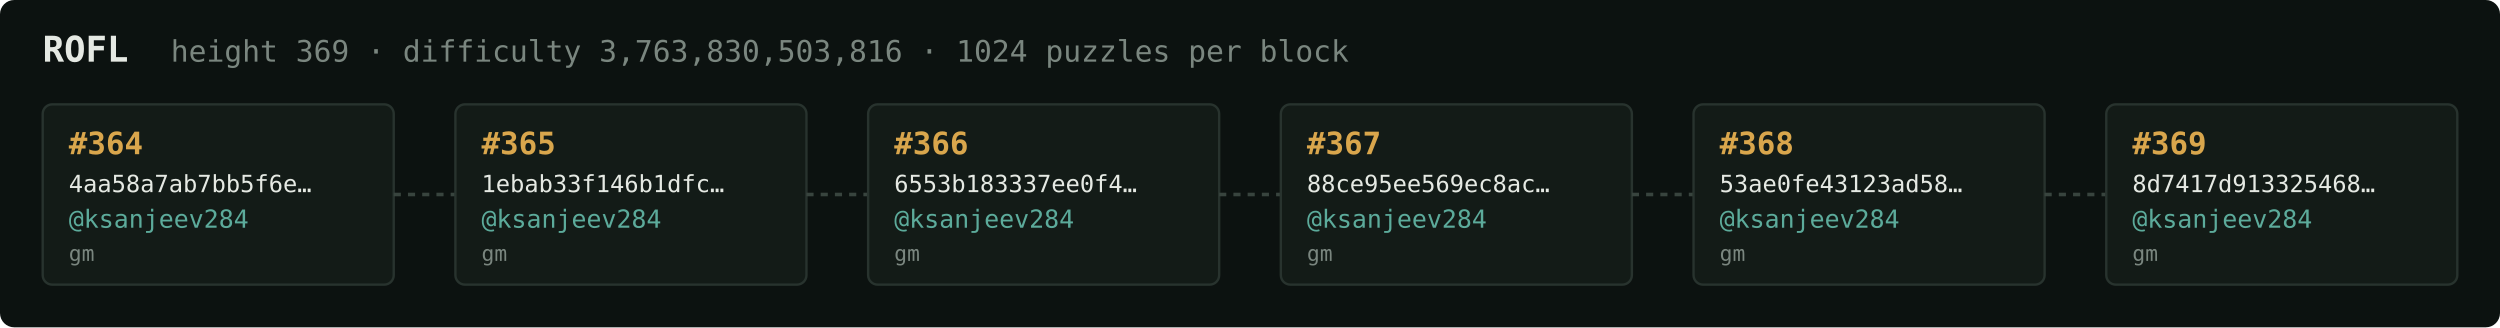
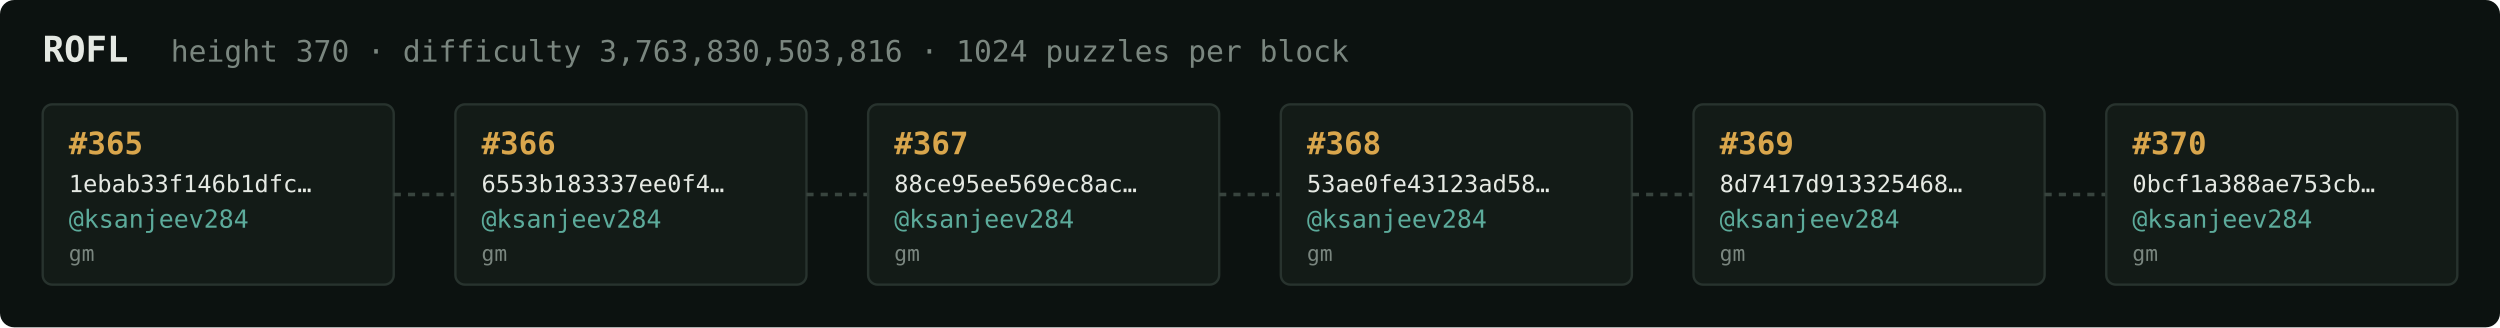
<svg xmlns="http://www.w3.org/2000/svg" width="1054" height="138" viewBox="0 0 1054 138" font-family="ui-monospace,SFMono-Regular,Menlo,monospace">
  <rect fill="#0c1210" width="1054" height="138" rx="6" />
  <text x="18" y="26" fill="#e5e9e3" font-size="15" font-weight="700">ROFL</text>
-   <text x="72" y="26" fill="#7a867f" font-size="12.5">height 369 · difficulty 3,763,830,503,816 · 1024 puzzles per block</text>
+   <text x="72" y="26" fill="#7a867f" font-size="12.5">height 370 · difficulty 3,763,830,503,816 · 1024 puzzles per block</text>
  <rect x="18" y="44" width="148" height="76" rx="4" fill="#131b17" stroke="#28332e" stroke-width="1" />
-   <text x="29" y="65" fill="#d9a64c" font-size="13" font-weight="700">#364</text>
-   <text x="29" y="81" fill="#e5e9e3" font-size="10">4aa58a7ab7bb5f6e…</text>
+   <text x="29" y="65" fill="#d9a64c" font-size="13" font-weight="700">#365</text>
+   <text x="29" y="81" fill="#e5e9e3" font-size="10">1ebab33f146b1dfc…</text>
  <text x="29" y="96" fill="#5cab9b" font-size="10.5">@ksanjeev284</text>
  <text x="29" y="110" fill="#7a867f" font-size="9">gm</text>
  <line x1="166" y1="82.0" x2="192" y2="82.0" stroke="#38443e" stroke-width="1.5" stroke-dasharray="3 3" />
  <rect x="192" y="44" width="148" height="76" rx="4" fill="#131b17" stroke="#28332e" stroke-width="1" />
-   <text x="203" y="65" fill="#d9a64c" font-size="13" font-weight="700">#365</text>
-   <text x="203" y="81" fill="#e5e9e3" font-size="10">1ebab33f146b1dfc…</text>
+   <text x="203" y="65" fill="#d9a64c" font-size="13" font-weight="700">#366</text>
+   <text x="203" y="81" fill="#e5e9e3" font-size="10">6553b183337ee0f4…</text>
  <text x="203" y="96" fill="#5cab9b" font-size="10.5">@ksanjeev284</text>
  <text x="203" y="110" fill="#7a867f" font-size="9">gm</text>
  <line x1="340" y1="82.0" x2="366" y2="82.0" stroke="#38443e" stroke-width="1.5" stroke-dasharray="3 3" />
  <rect x="366" y="44" width="148" height="76" rx="4" fill="#131b17" stroke="#28332e" stroke-width="1" />
-   <text x="377" y="65" fill="#d9a64c" font-size="13" font-weight="700">#366</text>
-   <text x="377" y="81" fill="#e5e9e3" font-size="10">6553b183337ee0f4…</text>
+   <text x="377" y="65" fill="#d9a64c" font-size="13" font-weight="700">#367</text>
+   <text x="377" y="81" fill="#e5e9e3" font-size="10">88ce95ee569ec8ac…</text>
  <text x="377" y="96" fill="#5cab9b" font-size="10.5">@ksanjeev284</text>
  <text x="377" y="110" fill="#7a867f" font-size="9">gm</text>
  <line x1="514" y1="82.0" x2="540" y2="82.0" stroke="#38443e" stroke-width="1.5" stroke-dasharray="3 3" />
  <rect x="540" y="44" width="148" height="76" rx="4" fill="#131b17" stroke="#28332e" stroke-width="1" />
-   <text x="551" y="65" fill="#d9a64c" font-size="13" font-weight="700">#367</text>
-   <text x="551" y="81" fill="#e5e9e3" font-size="10">88ce95ee569ec8ac…</text>
+   <text x="551" y="65" fill="#d9a64c" font-size="13" font-weight="700">#368</text>
+   <text x="551" y="81" fill="#e5e9e3" font-size="10">53ae0fe43123ad58…</text>
  <text x="551" y="96" fill="#5cab9b" font-size="10.5">@ksanjeev284</text>
  <text x="551" y="110" fill="#7a867f" font-size="9">gm</text>
  <line x1="688" y1="82.0" x2="714" y2="82.0" stroke="#38443e" stroke-width="1.5" stroke-dasharray="3 3" />
  <rect x="714" y="44" width="148" height="76" rx="4" fill="#131b17" stroke="#28332e" stroke-width="1" />
-   <text x="725" y="65" fill="#d9a64c" font-size="13" font-weight="700">#368</text>
-   <text x="725" y="81" fill="#e5e9e3" font-size="10">53ae0fe43123ad58…</text>
+   <text x="725" y="65" fill="#d9a64c" font-size="13" font-weight="700">#369</text>
+   <text x="725" y="81" fill="#e5e9e3" font-size="10">8d7417d913325468…</text>
  <text x="725" y="96" fill="#5cab9b" font-size="10.5">@ksanjeev284</text>
  <text x="725" y="110" fill="#7a867f" font-size="9">gm</text>
  <line x1="862" y1="82.0" x2="888" y2="82.0" stroke="#38443e" stroke-width="1.5" stroke-dasharray="3 3" />
  <rect x="888" y="44" width="148" height="76" rx="4" fill="#131b17" stroke="#28332e" stroke-width="1" />
-   <text x="899" y="65" fill="#d9a64c" font-size="13" font-weight="700">#369</text>
-   <text x="899" y="81" fill="#e5e9e3" font-size="10">8d7417d913325468…</text>
+   <text x="899" y="65" fill="#d9a64c" font-size="13" font-weight="700">#370</text>
+   <text x="899" y="81" fill="#e5e9e3" font-size="10">0bcf1a388ae753cb…</text>
  <text x="899" y="96" fill="#5cab9b" font-size="10.5">@ksanjeev284</text>
  <text x="899" y="110" fill="#7a867f" font-size="9">gm</text>
</svg>
